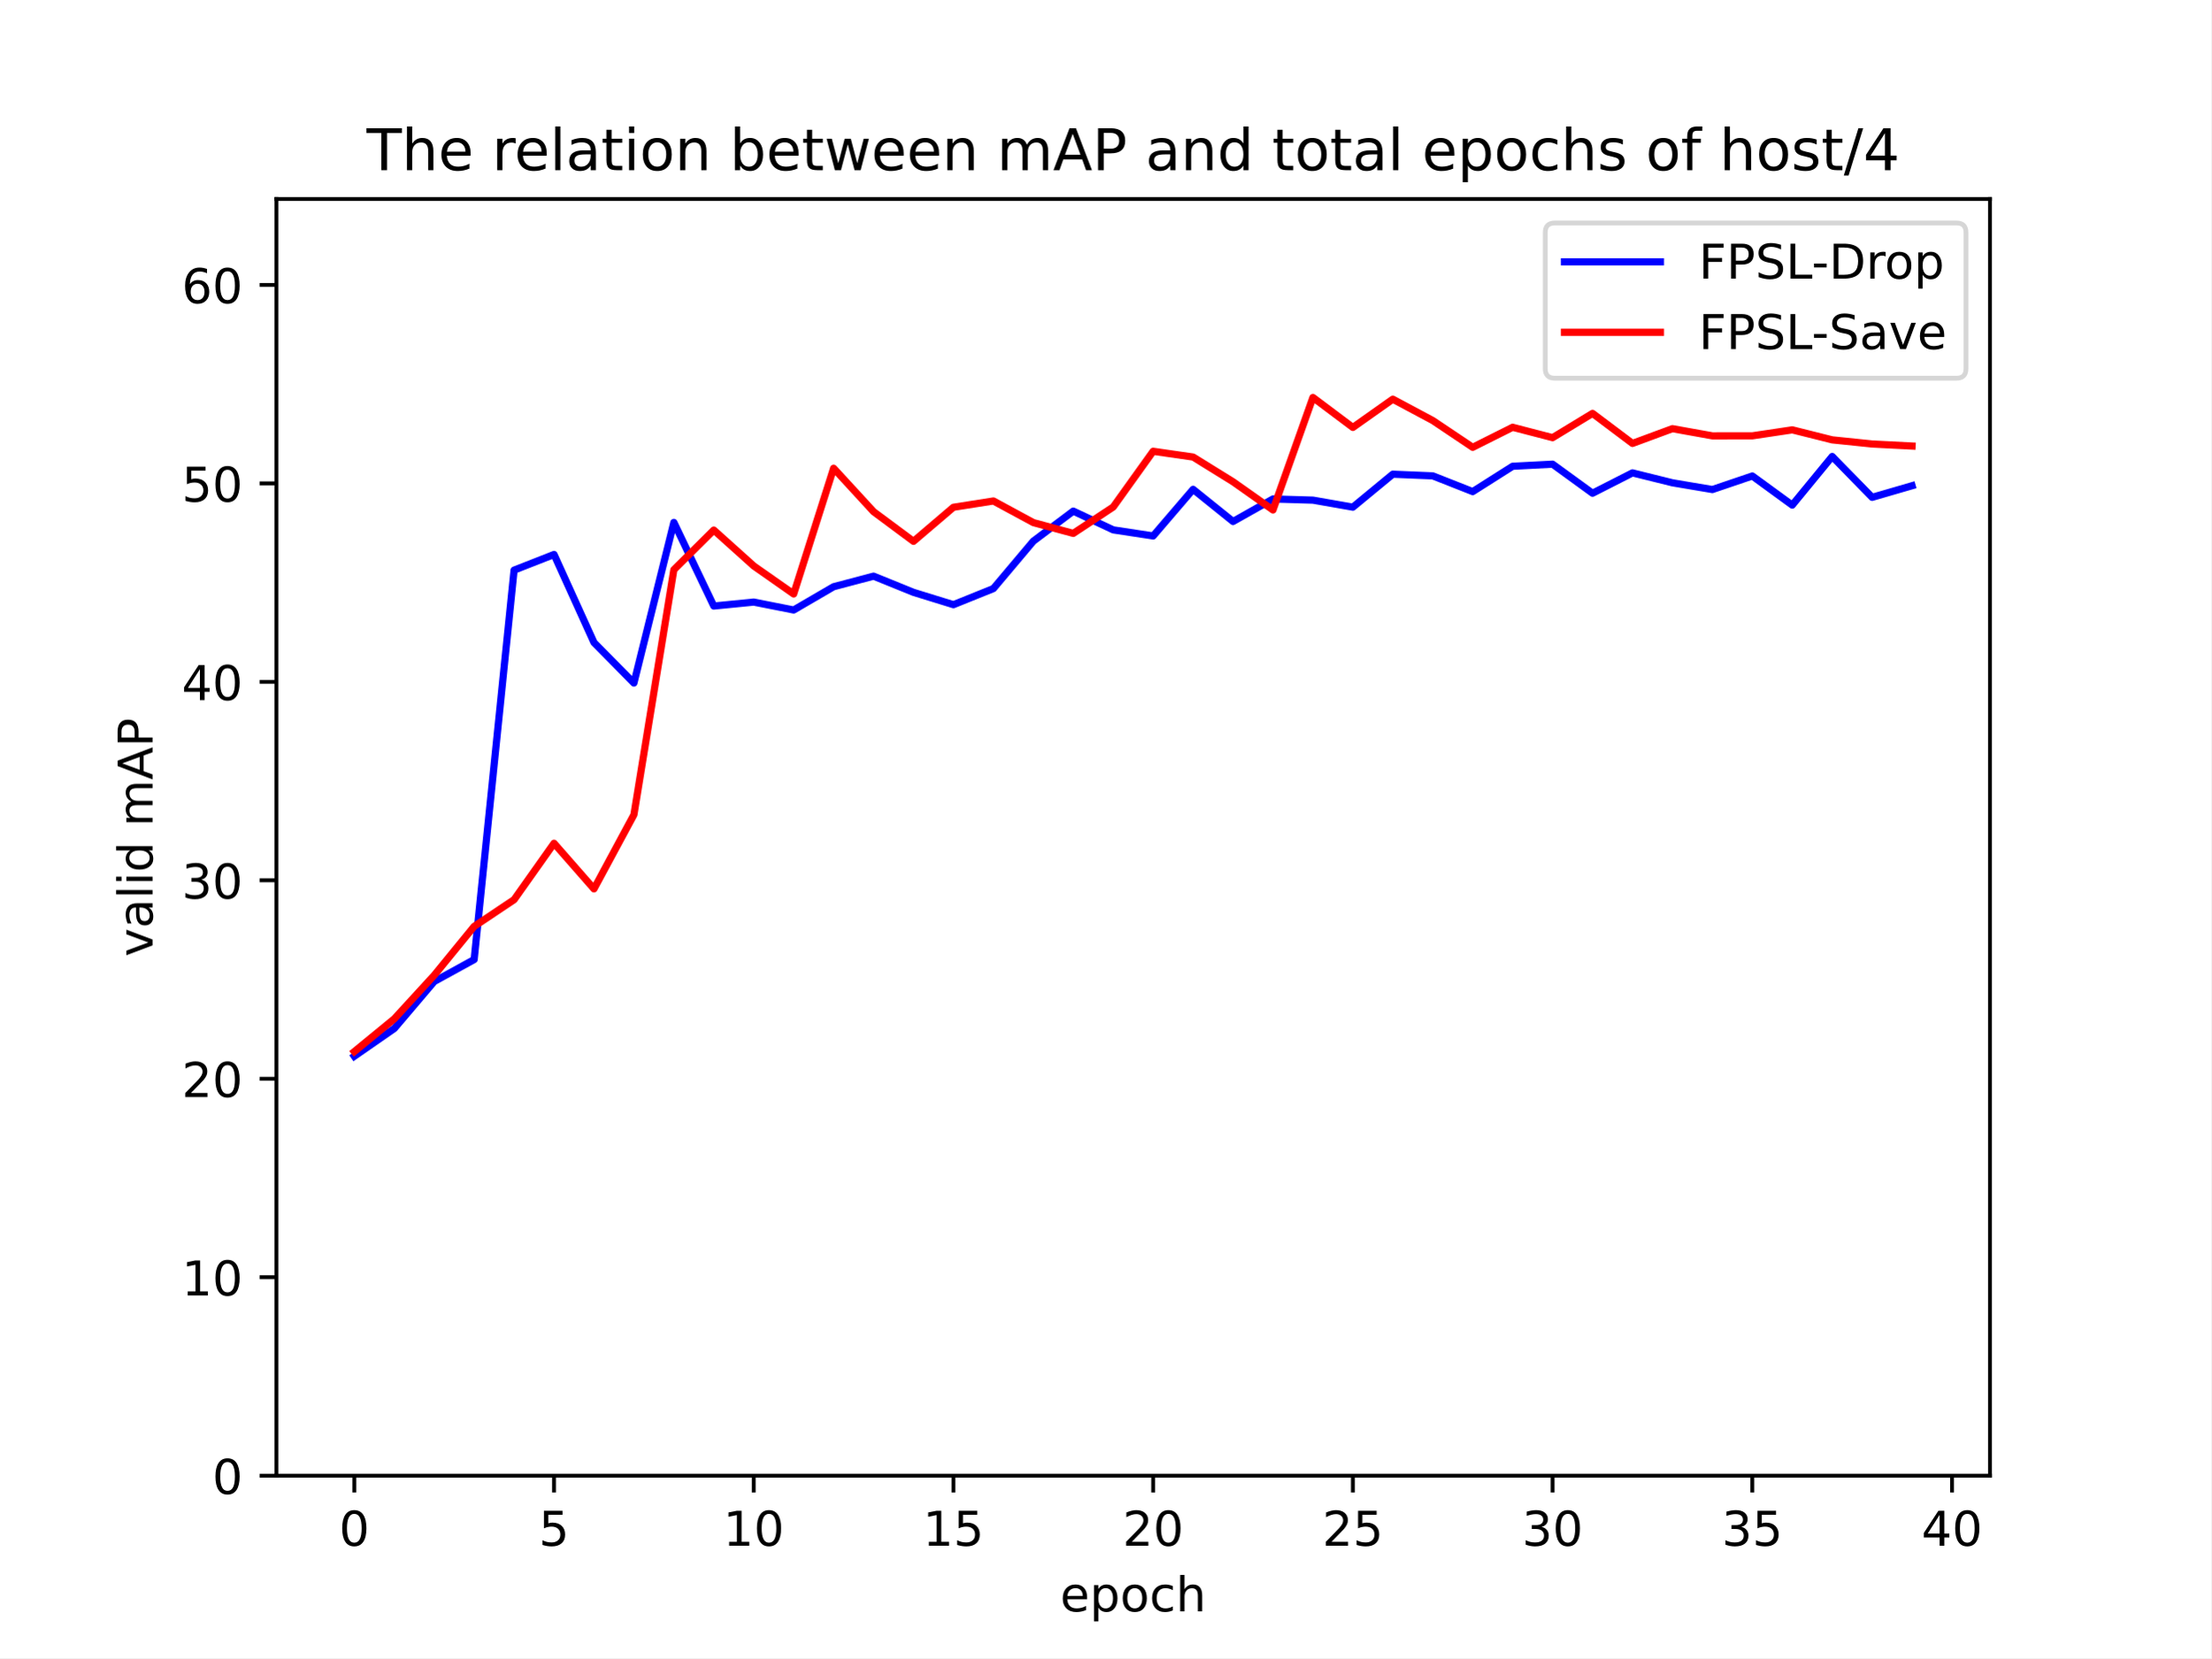
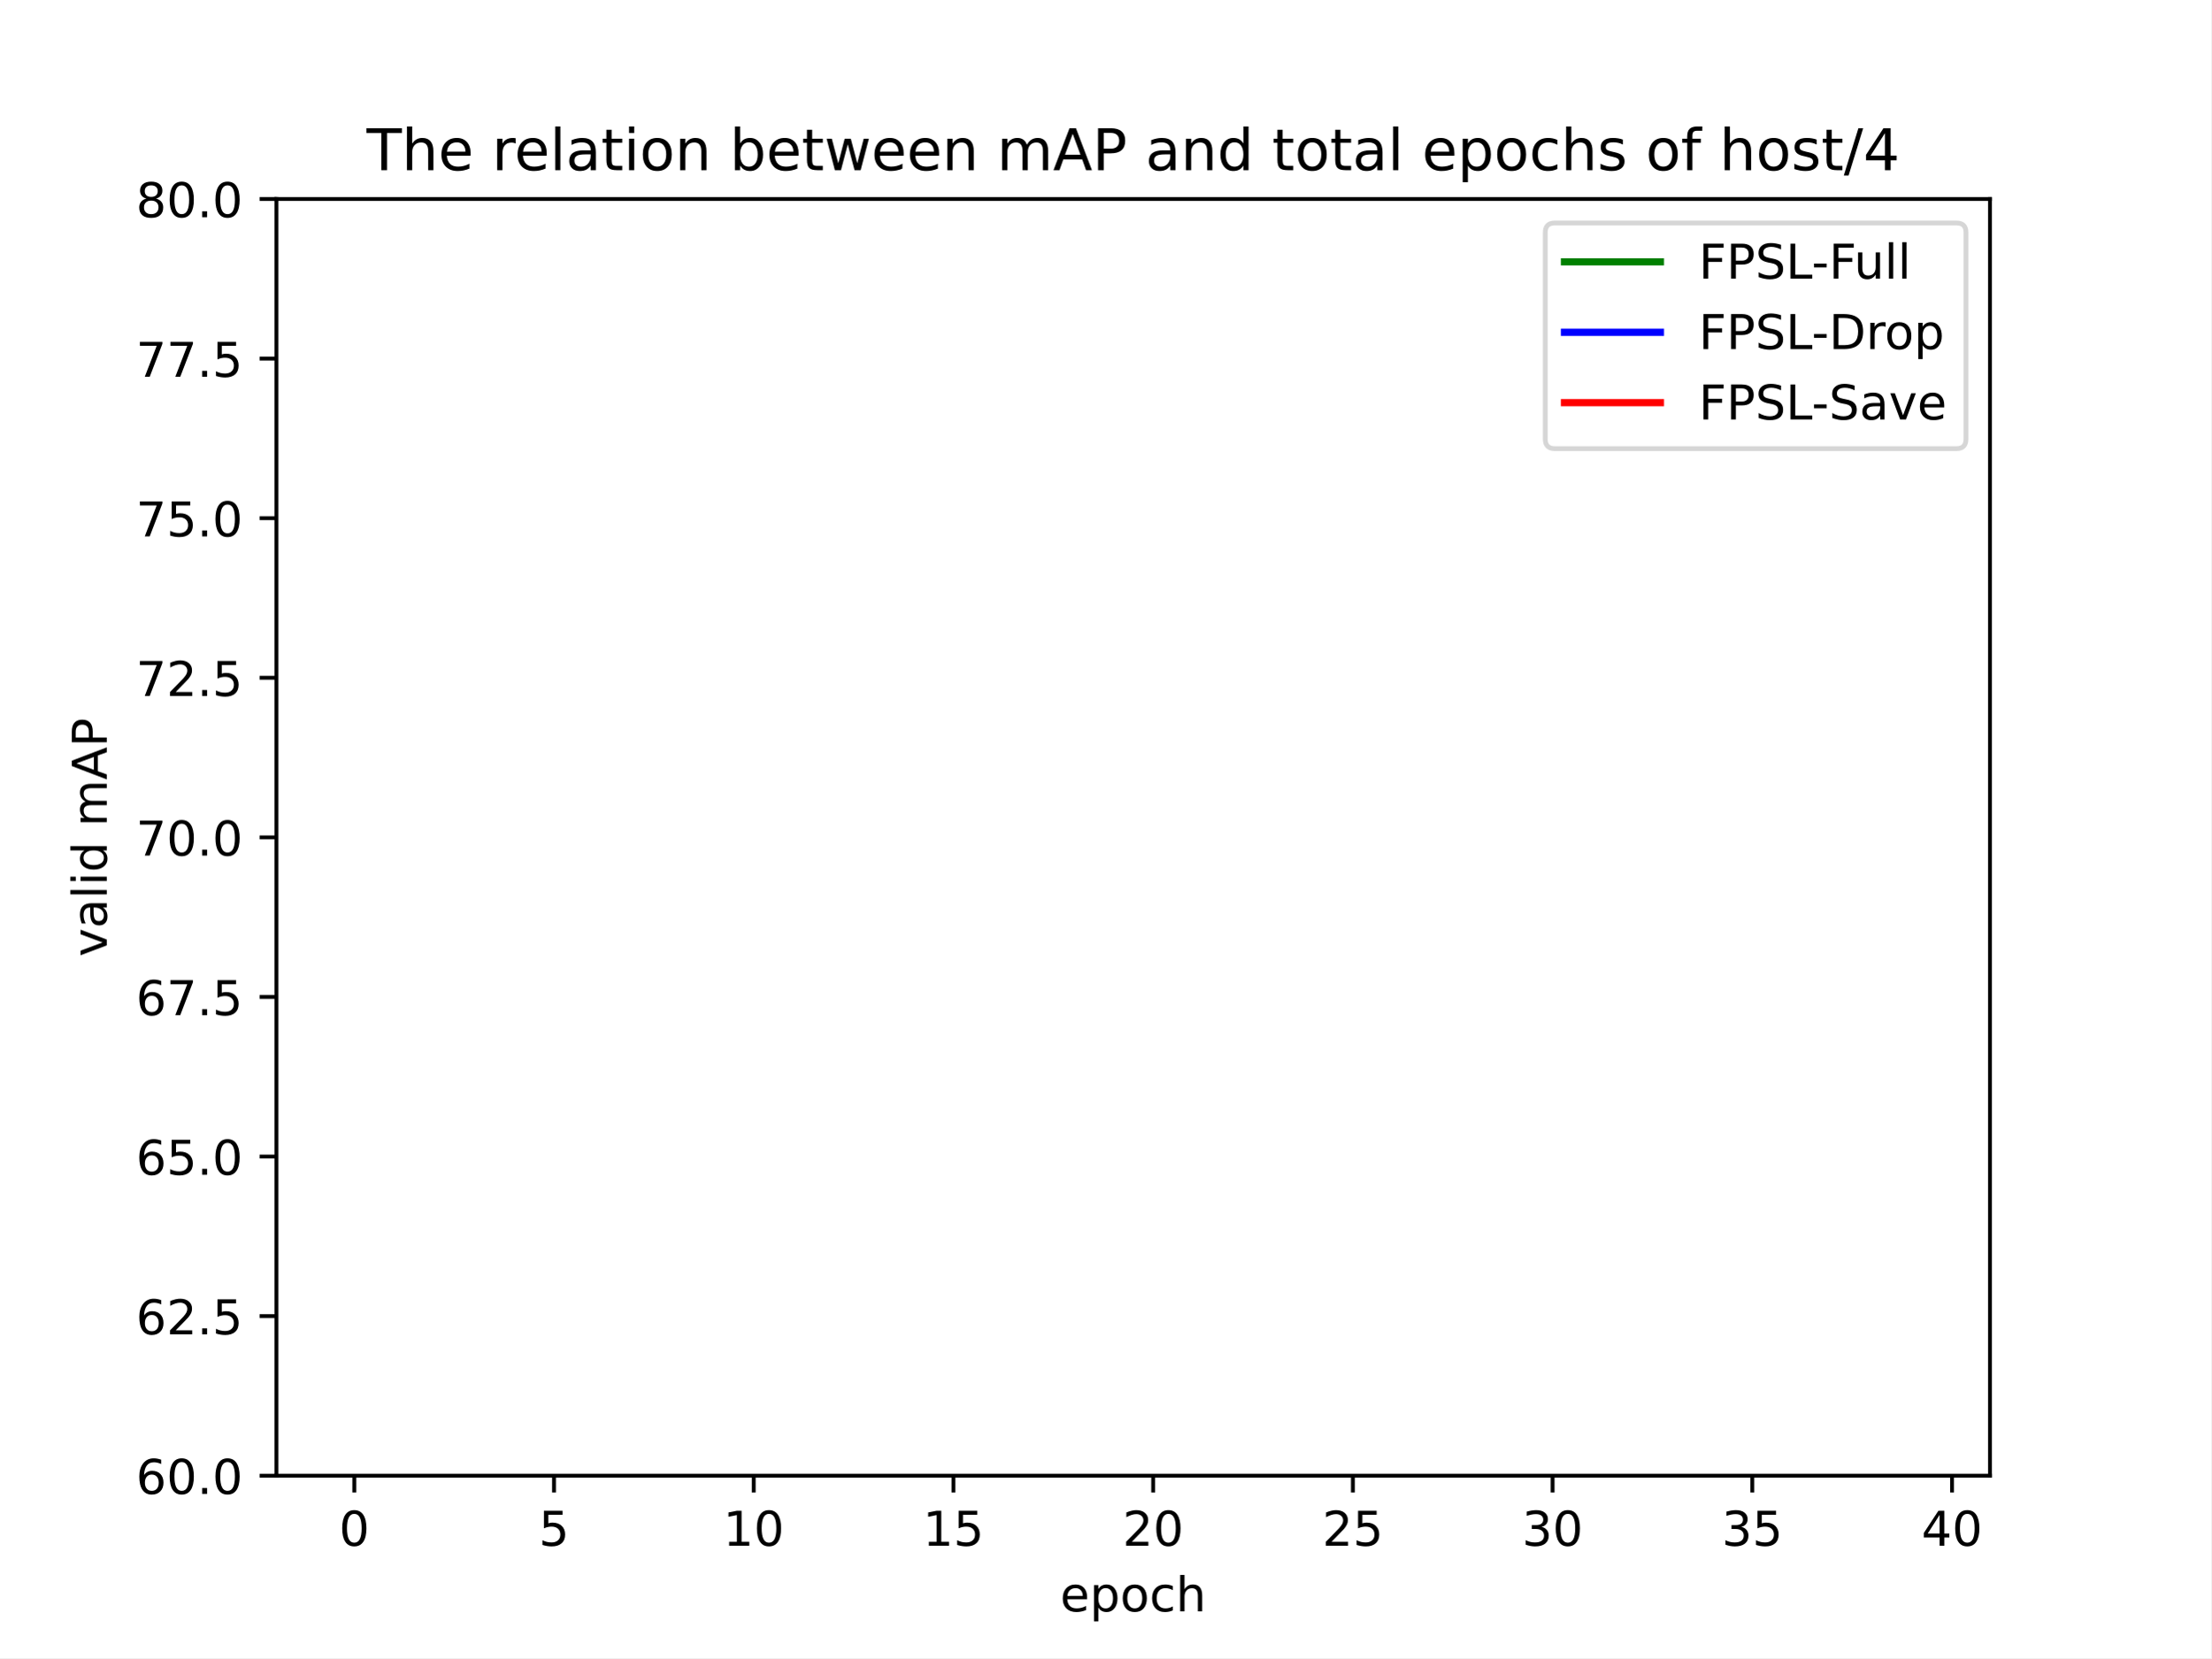
<svg xmlns="http://www.w3.org/2000/svg" xmlns:xlink="http://www.w3.org/1999/xlink" width="460.8pt" height="345.6pt" viewBox="0 0 460.8 345.6" version="1.1">
  <defs>
    <style type="text/css">*{stroke-linejoin: round; stroke-linecap: butt}</style>
  </defs>
  <g id="figure_1">
    <g id="patch_1">
      <path d="M 0 345.6  L 460.8 345.6  L 460.8 0  L 0 0  z " style="fill: #ffffff" />
    </g>
    <g id="axes_1">
      <g id="patch_2">
        <path d="M 57.6 307.584  L 414.72 307.584  L 414.72 41.472  L 57.6 41.472  z " style="fill: #ffffff" />
      </g>
      <g id="matplotlib.axis_1">
        <g id="xtick_1">
          <g id="line2d_1">
            <defs>
-               <path id="mc335b5dfea" d="M 0 0  L 0 3.5  " style="stroke: #000000; stroke-width: 0.8" />
-             </defs>
-             <g>
-               <use xlink:href="#mc335b5dfea" x="73.833" y="307.584" style="stroke: #000000; stroke-width: 0.8" />
+               <path id="m45930e099c" d="M 0 0  L 0 3.5  " style="stroke: #000000; stroke-width: 0.8" />
+             </defs>
+             <g>
+               <use xlink:href="#m45930e099c" x="73.833" y="307.584" style="stroke: #000000; stroke-width: 0.8" />
            </g>
          </g>
          <g id="text_1">
            <g transform="translate(70.65148 322.1824) scale(0.1 -0.1)">
              <defs>
                <path id="DejaVuSans-30" d="M 2034 4250  Q 1547 4250 1301 3770  Q 1056 3291 1056 2328  Q 1056 1369 1301 889  Q 1547 409 2034 409  Q 2525 409 2770 889  Q 3016 1369 3016 2328  Q 3016 3291 2770 3770  Q 2525 4250 2034 4250  z M 2034 4750  Q 2819 4750 3233 4129  Q 3647 3509 3647 2328  Q 3647 1150 3233 529  Q 2819 -91 2034 -91  Q 1250 -91 836 529  Q 422 1150 422 2328  Q 422 3509 836 4129  Q 1250 4750 2034 4750  z " transform="scale(0.015625)" />
              </defs>
              <use xlink:href="#DejaVuSans-30" />
            </g>
          </g>
        </g>
        <g id="xtick_2">
          <g id="line2d_2">
            <g>
-               <use xlink:href="#mc335b5dfea" x="115.455" y="307.584" style="stroke: #000000; stroke-width: 0.8" />
+               <use xlink:href="#m45930e099c" x="115.455" y="307.584" style="stroke: #000000; stroke-width: 0.8" />
            </g>
          </g>
          <g id="text_2">
            <g transform="translate(112.2739 322.1824) scale(0.1 -0.1)">
              <defs>
                <path id="DejaVuSans-35" d="M 691 4666  L 3169 4666  L 3169 4134  L 1269 4134  L 1269 2991  Q 1406 3038 1543 3061  Q 1681 3084 1819 3084  Q 2600 3084 3056 2656  Q 3513 2228 3513 1497  Q 3513 744 3044 326  Q 2575 -91 1722 -91  Q 1428 -91 1123 -41  Q 819 9 494 109  L 494 744  Q 775 591 1075 516  Q 1375 441 1709 441  Q 2250 441 2565 725  Q 2881 1009 2881 1497  Q 2881 1984 2565 2268  Q 2250 2553 1709 2553  Q 1456 2553 1204 2497  Q 953 2441 691 2322  L 691 4666  z " transform="scale(0.015625)" />
              </defs>
              <use xlink:href="#DejaVuSans-35" />
            </g>
          </g>
        </g>
        <g id="xtick_3">
          <g id="line2d_3">
            <g>
-               <use xlink:href="#mc335b5dfea" x="157.077" y="307.584" style="stroke: #000000; stroke-width: 0.8" />
+               <use xlink:href="#m45930e099c" x="157.077" y="307.584" style="stroke: #000000; stroke-width: 0.8" />
            </g>
          </g>
          <g id="text_3">
            <g transform="translate(150.715 322.1824) scale(0.1 -0.1)">
              <defs>
                <path id="DejaVuSans-31" d="M 794 531  L 1825 531  L 1825 4091  L 703 3866  L 703 4441  L 1819 4666  L 2450 4666  L 2450 531  L 3481 531  L 3481 0  L 794 0  L 794 531  z " transform="scale(0.015625)" />
              </defs>
              <use xlink:href="#DejaVuSans-31" />
              <use xlink:href="#DejaVuSans-30" x="63.623" />
            </g>
          </g>
        </g>
        <g id="xtick_4">
          <g id="line2d_4">
            <g>
-               <use xlink:href="#mc335b5dfea" x="198.7" y="307.584" style="stroke: #000000; stroke-width: 0.8" />
+               <use xlink:href="#m45930e099c" x="198.7" y="307.584" style="stroke: #000000; stroke-width: 0.8" />
            </g>
          </g>
          <g id="text_4">
            <g transform="translate(192.3374 322.1824) scale(0.1 -0.1)">
              <use xlink:href="#DejaVuSans-31" />
              <use xlink:href="#DejaVuSans-35" x="63.623" />
            </g>
          </g>
        </g>
        <g id="xtick_5">
          <g id="line2d_5">
            <g>
-               <use xlink:href="#mc335b5dfea" x="240.322" y="307.584" style="stroke: #000000; stroke-width: 0.8" />
+               <use xlink:href="#m45930e099c" x="240.322" y="307.584" style="stroke: #000000; stroke-width: 0.8" />
            </g>
          </g>
          <g id="text_5">
            <g transform="translate(233.9597 322.1824) scale(0.1 -0.1)">
              <defs>
                <path id="DejaVuSans-32" d="M 1228 531  L 3431 531  L 3431 0  L 469 0  L 469 531  Q 828 903 1448 1529  Q 2069 2156 2228 2338  Q 2531 2678 2651 2914  Q 2772 3150 2772 3378  Q 2772 3750 2511 3984  Q 2250 4219 1831 4219  Q 1534 4219 1204 4116  Q 875 4013 500 3803  L 500 4441  Q 881 4594 1212 4672  Q 1544 4750 1819 4750  Q 2544 4750 2975 4387  Q 3406 4025 3406 3419  Q 3406 3131 3298 2873  Q 3191 2616 2906 2266  Q 2828 2175 2409 1742  Q 1991 1309 1228 531  z " transform="scale(0.015625)" />
              </defs>
              <use xlink:href="#DejaVuSans-32" />
              <use xlink:href="#DejaVuSans-30" x="63.623" />
            </g>
          </g>
        </g>
        <g id="xtick_6">
          <g id="line2d_6">
            <g>
-               <use xlink:href="#mc335b5dfea" x="281.945" y="307.584" style="stroke: #000000; stroke-width: 0.8" />
+               <use xlink:href="#m45930e099c" x="281.945" y="307.584" style="stroke: #000000; stroke-width: 0.8" />
            </g>
          </g>
          <g id="text_6">
            <g transform="translate(275.5821 322.1824) scale(0.1 -0.1)">
              <use xlink:href="#DejaVuSans-32" />
              <use xlink:href="#DejaVuSans-35" x="63.623" />
            </g>
          </g>
        </g>
        <g id="xtick_7">
          <g id="line2d_7">
            <g>
-               <use xlink:href="#mc335b5dfea" x="323.567" y="307.584" style="stroke: #000000; stroke-width: 0.8" />
+               <use xlink:href="#m45930e099c" x="323.567" y="307.584" style="stroke: #000000; stroke-width: 0.8" />
            </g>
          </g>
          <g id="text_7">
            <g transform="translate(317.2045 322.1824) scale(0.1 -0.1)">
              <defs>
                <path id="DejaVuSans-33" d="M 2597 2516  Q 3050 2419 3304 2112  Q 3559 1806 3559 1356  Q 3559 666 3084 287  Q 2609 -91 1734 -91  Q 1441 -91 1130 -33  Q 819 25 488 141  L 488 750  Q 750 597 1062 519  Q 1375 441 1716 441  Q 2309 441 2620 675  Q 2931 909 2931 1356  Q 2931 1769 2642 2001  Q 2353 2234 1838 2234  L 1294 2234  L 1294 2753  L 1863 2753  Q 2328 2753 2575 2939  Q 2822 3125 2822 3475  Q 2822 3834 2567 4026  Q 2313 4219 1838 4219  Q 1578 4219 1281 4162  Q 984 4106 628 3988  L 628 4550  Q 988 4650 1302 4700  Q 1616 4750 1894 4750  Q 2613 4750 3031 4423  Q 3450 4097 3450 3541  Q 3450 3153 3228 2886  Q 3006 2619 2597 2516  z " transform="scale(0.015625)" />
              </defs>
              <use xlink:href="#DejaVuSans-33" />
              <use xlink:href="#DejaVuSans-30" x="63.623" />
            </g>
          </g>
        </g>
        <g id="xtick_8">
          <g id="line2d_8">
            <g>
-               <use xlink:href="#mc335b5dfea" x="365.189" y="307.584" style="stroke: #000000; stroke-width: 0.8" />
+               <use xlink:href="#m45930e099c" x="365.189" y="307.584" style="stroke: #000000; stroke-width: 0.8" />
            </g>
          </g>
          <g id="text_8">
            <g transform="translate(358.8269 322.1824) scale(0.1 -0.1)">
              <use xlink:href="#DejaVuSans-33" />
              <use xlink:href="#DejaVuSans-35" x="63.623" />
            </g>
          </g>
        </g>
        <g id="xtick_9">
          <g id="line2d_9">
            <g>
-               <use xlink:href="#mc335b5dfea" x="406.812" y="307.584" style="stroke: #000000; stroke-width: 0.8" />
+               <use xlink:href="#m45930e099c" x="406.812" y="307.584" style="stroke: #000000; stroke-width: 0.8" />
            </g>
          </g>
          <g id="text_9">
            <g transform="translate(400.4492 322.1824) scale(0.1 -0.1)">
              <defs>
                <path id="DejaVuSans-34" d="M 2419 4116  L 825 1625  L 2419 1625  L 2419 4116  z M 2253 4666  L 3047 4666  L 3047 1625  L 3713 1625  L 3713 1100  L 3047 1100  L 3047 0  L 2419 0  L 2419 1100  L 313 1100  L 313 1709  L 2253 4666  z " transform="scale(0.015625)" />
              </defs>
              <use xlink:href="#DejaVuSans-34" />
              <use xlink:href="#DejaVuSans-30" x="63.623" />
            </g>
          </g>
        </g>
        <g id="text_10">
          <g transform="translate(220.9319 335.8606) scale(0.1 -0.1)">
            <defs>
              <path id="DejaVuSans-65" d="M 3597 1894  L 3597 1613  L 953 1613  Q 991 1019 1311 708  Q 1631 397 2203 397  Q 2534 397 2845 478  Q 3156 559 3463 722  L 3463 178  Q 3153 47 2828 -22  Q 2503 -91 2169 -91  Q 1331 -91 842 396  Q 353 884 353 1716  Q 353 2575 817 3079  Q 1281 3584 2069 3584  Q 2775 3584 3186 3129  Q 3597 2675 3597 1894  z M 3022 2063  Q 3016 2534 2758 2815  Q 2500 3097 2075 3097  Q 1594 3097 1305 2825  Q 1016 2553 972 2059  L 3022 2063  z " transform="scale(0.015625)" />
              <path id="DejaVuSans-70" d="M 1159 525  L 1159 -1331  L 581 -1331  L 581 3500  L 1159 3500  L 1159 2969  Q 1341 3281 1617 3432  Q 1894 3584 2278 3584  Q 2916 3584 3314 3078  Q 3713 2572 3713 1747  Q 3713 922 3314 415  Q 2916 -91 2278 -91  Q 1894 -91 1617 61  Q 1341 213 1159 525  z M 3116 1747  Q 3116 2381 2855 2742  Q 2594 3103 2138 3103  Q 1681 3103 1420 2742  Q 1159 2381 1159 1747  Q 1159 1113 1420 752  Q 1681 391 2138 391  Q 2594 391 2855 752  Q 3116 1113 3116 1747  z " transform="scale(0.015625)" />
              <path id="DejaVuSans-6f" d="M 1959 3097  Q 1497 3097 1228 2736  Q 959 2375 959 1747  Q 959 1119 1226 758  Q 1494 397 1959 397  Q 2419 397 2687 759  Q 2956 1122 2956 1747  Q 2956 2369 2687 2733  Q 2419 3097 1959 3097  z M 1959 3584  Q 2709 3584 3137 3096  Q 3566 2609 3566 1747  Q 3566 888 3137 398  Q 2709 -91 1959 -91  Q 1206 -91 779 398  Q 353 888 353 1747  Q 353 2609 779 3096  Q 1206 3584 1959 3584  z " transform="scale(0.015625)" />
              <path id="DejaVuSans-63" d="M 3122 3366  L 3122 2828  Q 2878 2963 2633 3030  Q 2388 3097 2138 3097  Q 1578 3097 1268 2742  Q 959 2388 959 1747  Q 959 1106 1268 751  Q 1578 397 2138 397  Q 2388 397 2633 464  Q 2878 531 3122 666  L 3122 134  Q 2881 22 2623 -34  Q 2366 -91 2075 -91  Q 1284 -91 818 406  Q 353 903 353 1747  Q 353 2603 823 3093  Q 1294 3584 2113 3584  Q 2378 3584 2631 3529  Q 2884 3475 3122 3366  z " transform="scale(0.015625)" />
              <path id="DejaVuSans-68" d="M 3513 2113  L 3513 0  L 2938 0  L 2938 2094  Q 2938 2591 2744 2837  Q 2550 3084 2163 3084  Q 1697 3084 1428 2787  Q 1159 2491 1159 1978  L 1159 0  L 581 0  L 581 4863  L 1159 4863  L 1159 2956  Q 1366 3272 1645 3428  Q 1925 3584 2291 3584  Q 2894 3584 3203 3211  Q 3513 2838 3513 2113  z " transform="scale(0.015625)" />
            </defs>
            <use xlink:href="#DejaVuSans-65" />
            <use xlink:href="#DejaVuSans-70" x="61.523" />
            <use xlink:href="#DejaVuSans-6f" x="125" />
            <use xlink:href="#DejaVuSans-63" x="186.182" />
            <use xlink:href="#DejaVuSans-68" x="241.162" />
          </g>
        </g>
      </g>
      <g id="matplotlib.axis_2">
        <g id="ytick_1">
          <g id="line2d_10">
            <defs>
-               <path id="m383288e5be" d="M 0 0  L -3.5 0  " style="stroke: #000000; stroke-width: 0.8" />
-             </defs>
-             <g>
-               <use xlink:href="#m383288e5be" x="57.6" y="307.584" style="stroke: #000000; stroke-width: 0.8" />
+               <path id="md8ddb62dbc" d="M 0 0  L -3.5 0  " style="stroke: #000000; stroke-width: 0.8" />
+             </defs>
+             <g>
+               <use xlink:href="#md8ddb62dbc" x="57.6" y="307.584" style="stroke: #000000; stroke-width: 0.8" />
            </g>
          </g>
          <g id="text_11">
-             <g transform="translate(44.2375 311.3832) scale(0.1 -0.1)">
-               <use xlink:href="#DejaVuSans-30" />
+             <g transform="translate(28.33438 311.3832) scale(0.1 -0.1)">
+               <defs>
+                 <path id="DejaVuSans-36" d="M 2113 2584  Q 1688 2584 1439 2293  Q 1191 2003 1191 1497  Q 1191 994 1439 701  Q 1688 409 2113 409  Q 2538 409 2786 701  Q 3034 994 3034 1497  Q 3034 2003 2786 2293  Q 2538 2584 2113 2584  z M 3366 4563  L 3366 3988  Q 3128 4100 2886 4159  Q 2644 4219 2406 4219  Q 1781 4219 1451 3797  Q 1122 3375 1075 2522  Q 1259 2794 1537 2939  Q 1816 3084 2150 3084  Q 2853 3084 3261 2657  Q 3669 2231 3669 1497  Q 3669 778 3244 343  Q 2819 -91 2113 -91  Q 1303 -91 875 529  Q 447 1150 447 2328  Q 447 3434 972 4092  Q 1497 4750 2381 4750  Q 2619 4750 2861 4703  Q 3103 4656 3366 4563  z " transform="scale(0.015625)" />
+                 <path id="DejaVuSans-2e" d="M 684 794  L 1344 794  L 1344 0  L 684 0  L 684 794  z " transform="scale(0.015625)" />
+               </defs>
+               <use xlink:href="#DejaVuSans-36" />
+               <use xlink:href="#DejaVuSans-30" x="63.623" />
+               <use xlink:href="#DejaVuSans-2e" x="127.246" />
+               <use xlink:href="#DejaVuSans-30" x="159.033" />
            </g>
          </g>
        </g>
        <g id="ytick_2">
          <g id="line2d_11">
            <g>
-               <use xlink:href="#m383288e5be" x="57.6" y="266.217" style="stroke: #000000; stroke-width: 0.8" />
+               <use xlink:href="#md8ddb62dbc" x="57.6" y="274.32" style="stroke: #000000; stroke-width: 0.8" />
            </g>
          </g>
          <g id="text_12">
-             <g transform="translate(37.875 270.0162) scale(0.1 -0.1)">
-               <use xlink:href="#DejaVuSans-31" />
-               <use xlink:href="#DejaVuSans-30" x="63.623" />
+             <g transform="translate(28.33438 278.1192) scale(0.1 -0.1)">
+               <use xlink:href="#DejaVuSans-36" />
+               <use xlink:href="#DejaVuSans-32" x="63.623" />
+               <use xlink:href="#DejaVuSans-2e" x="127.246" />
+               <use xlink:href="#DejaVuSans-35" x="159.033" />
            </g>
          </g>
        </g>
        <g id="ytick_3">
          <g id="line2d_12">
            <g>
-               <use xlink:href="#m383288e5be" x="57.6" y="224.85" style="stroke: #000000; stroke-width: 0.8" />
+               <use xlink:href="#md8ddb62dbc" x="57.6" y="241.056" style="stroke: #000000; stroke-width: 0.8" />
            </g>
          </g>
          <g id="text_13">
-             <g transform="translate(37.875 228.6493) scale(0.1 -0.1)">
-               <use xlink:href="#DejaVuSans-32" />
-               <use xlink:href="#DejaVuSans-30" x="63.623" />
+             <g transform="translate(28.33438 244.8552) scale(0.1 -0.1)">
+               <use xlink:href="#DejaVuSans-36" />
+               <use xlink:href="#DejaVuSans-35" x="63.623" />
+               <use xlink:href="#DejaVuSans-2e" x="127.246" />
+               <use xlink:href="#DejaVuSans-30" x="159.033" />
            </g>
          </g>
        </g>
        <g id="ytick_4">
          <g id="line2d_13">
            <g>
-               <use xlink:href="#m383288e5be" x="57.6" y="183.483" style="stroke: #000000; stroke-width: 0.8" />
+               <use xlink:href="#md8ddb62dbc" x="57.6" y="207.792" style="stroke: #000000; stroke-width: 0.8" />
            </g>
          </g>
          <g id="text_14">
-             <g transform="translate(37.875 187.2823) scale(0.1 -0.1)">
-               <use xlink:href="#DejaVuSans-33" />
-               <use xlink:href="#DejaVuSans-30" x="63.623" />
+             <g transform="translate(28.33438 211.5912) scale(0.1 -0.1)">
+               <defs>
+                 <path id="DejaVuSans-37" d="M 525 4666  L 3525 4666  L 3525 4397  L 1831 0  L 1172 0  L 2766 4134  L 525 4134  L 525 4666  z " transform="scale(0.015625)" />
+               </defs>
+               <use xlink:href="#DejaVuSans-36" />
+               <use xlink:href="#DejaVuSans-37" x="63.623" />
+               <use xlink:href="#DejaVuSans-2e" x="127.246" />
+               <use xlink:href="#DejaVuSans-35" x="159.033" />
            </g>
          </g>
        </g>
        <g id="ytick_5">
          <g id="line2d_14">
            <g>
-               <use xlink:href="#m383288e5be" x="57.6" y="142.116" style="stroke: #000000; stroke-width: 0.8" />
+               <use xlink:href="#md8ddb62dbc" x="57.6" y="174.528" style="stroke: #000000; stroke-width: 0.8" />
            </g>
          </g>
          <g id="text_15">
-             <g transform="translate(37.875 145.9153) scale(0.1 -0.1)">
-               <use xlink:href="#DejaVuSans-34" />
-               <use xlink:href="#DejaVuSans-30" x="63.623" />
+             <g transform="translate(28.33438 178.3272) scale(0.1 -0.1)">
+               <use xlink:href="#DejaVuSans-37" />
+               <use xlink:href="#DejaVuSans-30" x="63.623" />
+               <use xlink:href="#DejaVuSans-2e" x="127.246" />
+               <use xlink:href="#DejaVuSans-30" x="159.033" />
            </g>
          </g>
        </g>
        <g id="ytick_6">
          <g id="line2d_15">
            <g>
-               <use xlink:href="#m383288e5be" x="57.6" y="100.749" style="stroke: #000000; stroke-width: 0.8" />
+               <use xlink:href="#md8ddb62dbc" x="57.6" y="141.264" style="stroke: #000000; stroke-width: 0.8" />
            </g>
          </g>
          <g id="text_16">
-             <g transform="translate(37.875 104.5483) scale(0.1 -0.1)">
-               <use xlink:href="#DejaVuSans-35" />
-               <use xlink:href="#DejaVuSans-30" x="63.623" />
+             <g transform="translate(28.33438 145.0632) scale(0.1 -0.1)">
+               <use xlink:href="#DejaVuSans-37" />
+               <use xlink:href="#DejaVuSans-32" x="63.623" />
+               <use xlink:href="#DejaVuSans-2e" x="127.246" />
+               <use xlink:href="#DejaVuSans-35" x="159.033" />
            </g>
          </g>
        </g>
        <g id="ytick_7">
          <g id="line2d_16">
            <g>
-               <use xlink:href="#m383288e5be" x="57.6" y="59.382" style="stroke: #000000; stroke-width: 0.8" />
+               <use xlink:href="#md8ddb62dbc" x="57.6" y="108" style="stroke: #000000; stroke-width: 0.8" />
            </g>
          </g>
          <g id="text_17">
-             <g transform="translate(37.875 63.18137) scale(0.1 -0.1)">
-               <defs>
-                 <path id="DejaVuSans-36" d="M 2113 2584  Q 1688 2584 1439 2293  Q 1191 2003 1191 1497  Q 1191 994 1439 701  Q 1688 409 2113 409  Q 2538 409 2786 701  Q 3034 994 3034 1497  Q 3034 2003 2786 2293  Q 2538 2584 2113 2584  z M 3366 4563  L 3366 3988  Q 3128 4100 2886 4159  Q 2644 4219 2406 4219  Q 1781 4219 1451 3797  Q 1122 3375 1075 2522  Q 1259 2794 1537 2939  Q 1816 3084 2150 3084  Q 2853 3084 3261 2657  Q 3669 2231 3669 1497  Q 3669 778 3244 343  Q 2819 -91 2113 -91  Q 1303 -91 875 529  Q 447 1150 447 2328  Q 447 3434 972 4092  Q 1497 4750 2381 4750  Q 2619 4750 2861 4703  Q 3103 4656 3366 4563  z " transform="scale(0.015625)" />
-               </defs>
-               <use xlink:href="#DejaVuSans-36" />
-               <use xlink:href="#DejaVuSans-30" x="63.623" />
-             </g>
-           </g>
-         </g>
-         <g id="text_18">
-           <g transform="translate(31.79531 199.3983) rotate(-90) scale(0.1 -0.1)">
+             <g transform="translate(28.33438 111.7992) scale(0.1 -0.1)">
+               <use xlink:href="#DejaVuSans-37" />
+               <use xlink:href="#DejaVuSans-35" x="63.623" />
+               <use xlink:href="#DejaVuSans-2e" x="127.246" />
+               <use xlink:href="#DejaVuSans-30" x="159.033" />
+             </g>
+           </g>
+         </g>
+         <g id="ytick_8">
+           <g id="line2d_17">
+             <g>
+               <use xlink:href="#md8ddb62dbc" x="57.6" y="74.736" style="stroke: #000000; stroke-width: 0.8" />
+             </g>
+           </g>
+           <g id="text_18">
+             <g transform="translate(28.33438 78.53522) scale(0.1 -0.1)">
+               <use xlink:href="#DejaVuSans-37" />
+               <use xlink:href="#DejaVuSans-37" x="63.623" />
+               <use xlink:href="#DejaVuSans-2e" x="127.246" />
+               <use xlink:href="#DejaVuSans-35" x="159.033" />
+             </g>
+           </g>
+         </g>
+         <g id="ytick_9">
+           <g id="line2d_18">
+             <g>
+               <use xlink:href="#md8ddb62dbc" x="57.6" y="41.472" style="stroke: #000000; stroke-width: 0.8" />
+             </g>
+           </g>
+           <g id="text_19">
+             <g transform="translate(28.33438 45.27122) scale(0.1 -0.1)">
+               <defs>
+                 <path id="DejaVuSans-38" d="M 2034 2216  Q 1584 2216 1326 1975  Q 1069 1734 1069 1313  Q 1069 891 1326 650  Q 1584 409 2034 409  Q 2484 409 2743 651  Q 3003 894 3003 1313  Q 3003 1734 2745 1975  Q 2488 2216 2034 2216  z M 1403 2484  Q 997 2584 770 2862  Q 544 3141 544 3541  Q 544 4100 942 4425  Q 1341 4750 2034 4750  Q 2731 4750 3128 4425  Q 3525 4100 3525 3541  Q 3525 3141 3298 2862  Q 3072 2584 2669 2484  Q 3125 2378 3379 2068  Q 3634 1759 3634 1313  Q 3634 634 3220 271  Q 2806 -91 2034 -91  Q 1263 -91 848 271  Q 434 634 434 1313  Q 434 1759 690 2068  Q 947 2378 1403 2484  z M 1172 3481  Q 1172 3119 1398 2916  Q 1625 2713 2034 2713  Q 2441 2713 2670 2916  Q 2900 3119 2900 3481  Q 2900 3844 2670 4047  Q 2441 4250 2034 4250  Q 1625 4250 1398 4047  Q 1172 3844 1172 3481  z " transform="scale(0.015625)" />
+               </defs>
+               <use xlink:href="#DejaVuSans-38" />
+               <use xlink:href="#DejaVuSans-30" x="63.623" />
+               <use xlink:href="#DejaVuSans-2e" x="127.246" />
+               <use xlink:href="#DejaVuSans-30" x="159.033" />
+             </g>
+           </g>
+         </g>
+         <g id="text_20">
+           <g transform="translate(22.25469 199.3983) rotate(-90) scale(0.1 -0.1)">
            <defs>
              <path id="DejaVuSans-76" d="M 191 3500  L 800 3500  L 1894 563  L 2988 3500  L 3597 3500  L 2284 0  L 1503 0  L 191 3500  z " transform="scale(0.015625)" />
              <path id="DejaVuSans-61" d="M 2194 1759  Q 1497 1759 1228 1600  Q 959 1441 959 1056  Q 959 750 1161 570  Q 1363 391 1709 391  Q 2188 391 2477 730  Q 2766 1069 2766 1631  L 2766 1759  L 2194 1759  z M 3341 1997  L 3341 0  L 2766 0  L 2766 531  Q 2569 213 2275 61  Q 1981 -91 1556 -91  Q 1019 -91 701 211  Q 384 513 384 1019  Q 384 1609 779 1909  Q 1175 2209 1959 2209  L 2766 2209  L 2766 2266  Q 2766 2663 2505 2880  Q 2244 3097 1772 3097  Q 1472 3097 1187 3025  Q 903 2953 641 2809  L 641 3341  Q 956 3463 1253 3523  Q 1550 3584 1831 3584  Q 2591 3584 2966 3190  Q 3341 2797 3341 1997  z " transform="scale(0.015625)" />
              <path id="DejaVuSans-6c" d="M 603 4863  L 1178 4863  L 1178 0  L 603 0  L 603 4863  z " transform="scale(0.015625)" />
              <path id="DejaVuSans-69" d="M 603 3500  L 1178 3500  L 1178 0  L 603 0  L 603 3500  z M 603 4863  L 1178 4863  L 1178 4134  L 603 4134  L 603 4863  z " transform="scale(0.015625)" />
              <path id="DejaVuSans-64" d="M 2906 2969  L 2906 4863  L 3481 4863  L 3481 0  L 2906 0  L 2906 525  Q 2725 213 2448 61  Q 2172 -91 1784 -91  Q 1150 -91 751 415  Q 353 922 353 1747  Q 353 2572 751 3078  Q 1150 3584 1784 3584  Q 2172 3584 2448 3432  Q 2725 3281 2906 2969  z M 947 1747  Q 947 1113 1208 752  Q 1469 391 1925 391  Q 2381 391 2643 752  Q 2906 1113 2906 1747  Q 2906 2381 2643 2742  Q 2381 3103 1925 3103  Q 1469 3103 1208 2742  Q 947 2381 947 1747  z " transform="scale(0.015625)" />
              <path id="DejaVuSans-20" transform="scale(0.015625)" />
              <path id="DejaVuSans-6d" d="M 3328 2828  Q 3544 3216 3844 3400  Q 4144 3584 4550 3584  Q 5097 3584 5394 3201  Q 5691 2819 5691 2113  L 5691 0  L 5113 0  L 5113 2094  Q 5113 2597 4934 2840  Q 4756 3084 4391 3084  Q 3944 3084 3684 2787  Q 3425 2491 3425 1978  L 3425 0  L 2847 0  L 2847 2094  Q 2847 2600 2669 2842  Q 2491 3084 2119 3084  Q 1678 3084 1418 2786  Q 1159 2488 1159 1978  L 1159 0  L 581 0  L 581 3500  L 1159 3500  L 1159 2956  Q 1356 3278 1631 3431  Q 1906 3584 2284 3584  Q 2666 3584 2933 3390  Q 3200 3197 3328 2828  z " transform="scale(0.015625)" />
              <path id="DejaVuSans-41" d="M 2188 4044  L 1331 1722  L 3047 1722  L 2188 4044  z M 1831 4666  L 2547 4666  L 4325 0  L 3669 0  L 3244 1197  L 1141 1197  L 716 0  L 50 0  L 1831 4666  z " transform="scale(0.015625)" />
              <path id="DejaVuSans-50" d="M 1259 4147  L 1259 2394  L 2053 2394  Q 2494 2394 2734 2622  Q 2975 2850 2975 3272  Q 2975 3691 2734 3919  Q 2494 4147 2053 4147  L 1259 4147  z M 628 4666  L 2053 4666  Q 2838 4666 3239 4311  Q 3641 3956 3641 3272  Q 3641 2581 3239 2228  Q 2838 1875 2053 1875  L 1259 1875  L 1259 0  L 628 0  L 628 4666  z " transform="scale(0.015625)" />
            </defs>
            <use xlink:href="#DejaVuSans-76" />
            <use xlink:href="#DejaVuSans-61" x="59.18" />
            <use xlink:href="#DejaVuSans-6c" x="120.459" />
            <use xlink:href="#DejaVuSans-69" x="148.242" />
            <use xlink:href="#DejaVuSans-64" x="176.025" />
            <use xlink:href="#DejaVuSans-20" x="239.502" />
            <use xlink:href="#DejaVuSans-6d" x="271.289" />
            <use xlink:href="#DejaVuSans-41" x="368.701" />
            <use xlink:href="#DejaVuSans-50" x="437.109" />
          </g>
        </g>
      </g>
-       <g id="line2d_17">
-         <path d="M 73.833 220.157  L 82.157 214.379  L 90.482 204.578  L 98.806 200.006  L 107.131 118.831  L 115.455 115.568  L 123.78 133.924  L 132.104 142.365  L 140.429 108.884  L 148.753 126.314  L 157.077 125.489  L 165.402 127.137  L 173.726 122.288  L 182.051 120.085  L 190.375 123.461  L 198.7 126.03  L 207.024 122.673  L 215.349 112.787  L 223.673 106.53  L 231.998 110.436  L 240.322 111.705  L 248.647 101.99  L 256.971 108.69  L 265.296 103.993  L 273.62 104.238  L 281.945 105.702  L 290.269 98.832  L 298.594 99.178  L 306.918 102.46  L 315.243 97.18  L 323.567 96.744  L 331.891 102.797  L 340.216 98.557  L 348.54 100.622  L 356.865 102.031  L 365.189 99.204  L 373.514 105.276  L 381.838 95.141  L 390.163 103.653  L 398.487 101.232  " clip-path="url(#pe16d0f20c7)" style="fill: none; stroke: #0000ff; stroke-width: 1.5; stroke-linecap: square" />
-       </g>
-       <g id="line2d_18">
-         <path d="M 73.833 219.193  L 82.157 212.368  L 90.482 203.284  L 98.806 193.093  L 107.131 187.52  L 115.455 175.765  L 123.78 185.268  L 132.104 169.813  L 140.429 118.748  L 148.753 110.48  L 157.077 117.961  L 165.402 123.798  L 173.726 97.59  L 182.051 106.644  L 190.375 112.825  L 198.7 105.724  L 207.024 104.413  L 215.349 108.92  L 223.673 111.168  L 231.998 105.671  L 240.322 94.052  L 248.647 95.256  L 256.971 100.414  L 265.296 106.287  L 273.62 82.839  L 281.945 89.084  L 290.269 83.196  L 298.594 87.648  L 306.918 93.226  L 315.243 89.051  L 323.567 91.217  L 331.891 86.157  L 340.216 92.417  L 348.54 89.339  L 356.865 90.84  L 365.189 90.835  L 373.514 89.585  L 381.838 91.673  L 390.163 92.536  L 398.487 92.961  " clip-path="url(#pe16d0f20c7)" style="fill: none; stroke: #ff0000; stroke-width: 1.5; stroke-linecap: square" />
+       <g id="line2d_19">
+         <path clip-path="url(#pdc938c89c8)" style="fill: none; stroke: #008000; stroke-width: 1.5; stroke-linecap: square" />
+       </g>
+       <g id="line2d_20">
+         <path clip-path="url(#pdc938c89c8)" style="fill: none; stroke: #0000ff; stroke-width: 1.5; stroke-linecap: square" />
+       </g>
+       <g id="line2d_21">
+         <path clip-path="url(#pdc938c89c8)" style="fill: none; stroke: #ff0000; stroke-width: 1.5; stroke-linecap: square" />
      </g>
      <g id="patch_3">
        <path d="M 57.6 307.584  L 57.6 41.472  " style="fill: none; stroke: #000000; stroke-width: 0.8; stroke-linejoin: miter; stroke-linecap: square" />
      </g>
      <g id="patch_4">
        <path d="M 414.72 307.584  L 414.72 41.472  " style="fill: none; stroke: #000000; stroke-width: 0.8; stroke-linejoin: miter; stroke-linecap: square" />
      </g>
      <g id="patch_5">
        <path d="M 57.6 307.584  L 414.72 307.584  " style="fill: none; stroke: #000000; stroke-width: 0.8; stroke-linejoin: miter; stroke-linecap: square" />
      </g>
      <g id="patch_6">
        <path d="M 57.6 41.472  L 414.72 41.472  " style="fill: none; stroke: #000000; stroke-width: 0.8; stroke-linejoin: miter; stroke-linecap: square" />
      </g>
-       <g id="text_19">
+       <g id="text_21">
        <g transform="translate(76.39219 35.472) scale(0.12 -0.12)">
          <defs>
            <path id="DejaVuSans-54" d="M -19 4666  L 3928 4666  L 3928 4134  L 2272 4134  L 2272 0  L 1638 0  L 1638 4134  L -19 4134  L -19 4666  z " transform="scale(0.015625)" />
            <path id="DejaVuSans-72" d="M 2631 2963  Q 2534 3019 2420 3045  Q 2306 3072 2169 3072  Q 1681 3072 1420 2755  Q 1159 2438 1159 1844  L 1159 0  L 581 0  L 581 3500  L 1159 3500  L 1159 2956  Q 1341 3275 1631 3429  Q 1922 3584 2338 3584  Q 2397 3584 2469 3576  Q 2541 3569 2628 3553  L 2631 2963  z " transform="scale(0.015625)" />
            <path id="DejaVuSans-74" d="M 1172 4494  L 1172 3500  L 2356 3500  L 2356 3053  L 1172 3053  L 1172 1153  Q 1172 725 1289 603  Q 1406 481 1766 481  L 2356 481  L 2356 0  L 1766 0  Q 1100 0 847 248  Q 594 497 594 1153  L 594 3053  L 172 3053  L 172 3500  L 594 3500  L 594 4494  L 1172 4494  z " transform="scale(0.015625)" />
            <path id="DejaVuSans-6e" d="M 3513 2113  L 3513 0  L 2938 0  L 2938 2094  Q 2938 2591 2744 2837  Q 2550 3084 2163 3084  Q 1697 3084 1428 2787  Q 1159 2491 1159 1978  L 1159 0  L 581 0  L 581 3500  L 1159 3500  L 1159 2956  Q 1366 3272 1645 3428  Q 1925 3584 2291 3584  Q 2894 3584 3203 3211  Q 3513 2838 3513 2113  z " transform="scale(0.015625)" />
            <path id="DejaVuSans-62" d="M 3116 1747  Q 3116 2381 2855 2742  Q 2594 3103 2138 3103  Q 1681 3103 1420 2742  Q 1159 2381 1159 1747  Q 1159 1113 1420 752  Q 1681 391 2138 391  Q 2594 391 2855 752  Q 3116 1113 3116 1747  z M 1159 2969  Q 1341 3281 1617 3432  Q 1894 3584 2278 3584  Q 2916 3584 3314 3078  Q 3713 2572 3713 1747  Q 3713 922 3314 415  Q 2916 -91 2278 -91  Q 1894 -91 1617 61  Q 1341 213 1159 525  L 1159 0  L 581 0  L 581 4863  L 1159 4863  L 1159 2969  z " transform="scale(0.015625)" />
            <path id="DejaVuSans-77" d="M 269 3500  L 844 3500  L 1563 769  L 2278 3500  L 2956 3500  L 3675 769  L 4391 3500  L 4966 3500  L 4050 0  L 3372 0  L 2619 2869  L 1863 0  L 1184 0  L 269 3500  z " transform="scale(0.015625)" />
            <path id="DejaVuSans-73" d="M 2834 3397  L 2834 2853  Q 2591 2978 2328 3040  Q 2066 3103 1784 3103  Q 1356 3103 1142 2972  Q 928 2841 928 2578  Q 928 2378 1081 2264  Q 1234 2150 1697 2047  L 1894 2003  Q 2506 1872 2764 1633  Q 3022 1394 3022 966  Q 3022 478 2636 193  Q 2250 -91 1575 -91  Q 1294 -91 989 -36  Q 684 19 347 128  L 347 722  Q 666 556 975 473  Q 1284 391 1588 391  Q 1994 391 2212 530  Q 2431 669 2431 922  Q 2431 1156 2273 1281  Q 2116 1406 1581 1522  L 1381 1569  Q 847 1681 609 1914  Q 372 2147 372 2553  Q 372 3047 722 3315  Q 1072 3584 1716 3584  Q 2034 3584 2315 3537  Q 2597 3491 2834 3397  z " transform="scale(0.015625)" />
            <path id="DejaVuSans-66" d="M 2375 4863  L 2375 4384  L 1825 4384  Q 1516 4384 1395 4259  Q 1275 4134 1275 3809  L 1275 3500  L 2222 3500  L 2222 3053  L 1275 3053  L 1275 0  L 697 0  L 697 3053  L 147 3053  L 147 3500  L 697 3500  L 697 3744  Q 697 4328 969 4595  Q 1241 4863 1831 4863  L 2375 4863  z " transform="scale(0.015625)" />
            <path id="DejaVuSans-2f" d="M 1625 4666  L 2156 4666  L 531 -594  L 0 -594  L 1625 4666  z " transform="scale(0.015625)" />
          </defs>
          <use xlink:href="#DejaVuSans-54" />
          <use xlink:href="#DejaVuSans-68" x="61.084" />
          <use xlink:href="#DejaVuSans-65" x="124.463" />
          <use xlink:href="#DejaVuSans-20" x="185.986" />
          <use xlink:href="#DejaVuSans-72" x="217.773" />
          <use xlink:href="#DejaVuSans-65" x="256.637" />
          <use xlink:href="#DejaVuSans-6c" x="318.16" />
          <use xlink:href="#DejaVuSans-61" x="345.943" />
          <use xlink:href="#DejaVuSans-74" x="407.223" />
          <use xlink:href="#DejaVuSans-69" x="446.432" />
          <use xlink:href="#DejaVuSans-6f" x="474.215" />
          <use xlink:href="#DejaVuSans-6e" x="535.396" />
          <use xlink:href="#DejaVuSans-20" x="598.775" />
          <use xlink:href="#DejaVuSans-62" x="630.562" />
          <use xlink:href="#DejaVuSans-65" x="694.039" />
          <use xlink:href="#DejaVuSans-74" x="755.562" />
          <use xlink:href="#DejaVuSans-77" x="794.771" />
          <use xlink:href="#DejaVuSans-65" x="876.559" />
          <use xlink:href="#DejaVuSans-65" x="938.082" />
          <use xlink:href="#DejaVuSans-6e" x="999.605" />
          <use xlink:href="#DejaVuSans-20" x="1062.984" />
          <use xlink:href="#DejaVuSans-6d" x="1094.771" />
          <use xlink:href="#DejaVuSans-41" x="1192.184" />
          <use xlink:href="#DejaVuSans-50" x="1260.592" />
          <use xlink:href="#DejaVuSans-20" x="1320.895" />
          <use xlink:href="#DejaVuSans-61" x="1352.682" />
          <use xlink:href="#DejaVuSans-6e" x="1413.961" />
          <use xlink:href="#DejaVuSans-64" x="1477.34" />
          <use xlink:href="#DejaVuSans-20" x="1540.816" />
          <use xlink:href="#DejaVuSans-74" x="1572.604" />
          <use xlink:href="#DejaVuSans-6f" x="1611.812" />
          <use xlink:href="#DejaVuSans-74" x="1672.994" />
          <use xlink:href="#DejaVuSans-61" x="1712.203" />
          <use xlink:href="#DejaVuSans-6c" x="1773.482" />
          <use xlink:href="#DejaVuSans-20" x="1801.266" />
          <use xlink:href="#DejaVuSans-65" x="1833.053" />
          <use xlink:href="#DejaVuSans-70" x="1894.576" />
          <use xlink:href="#DejaVuSans-6f" x="1958.053" />
          <use xlink:href="#DejaVuSans-63" x="2019.234" />
          <use xlink:href="#DejaVuSans-68" x="2074.215" />
          <use xlink:href="#DejaVuSans-73" x="2137.594" />
          <use xlink:href="#DejaVuSans-20" x="2189.693" />
          <use xlink:href="#DejaVuSans-6f" x="2221.48" />
          <use xlink:href="#DejaVuSans-66" x="2282.662" />
          <use xlink:href="#DejaVuSans-20" x="2317.867" />
          <use xlink:href="#DejaVuSans-68" x="2349.654" />
          <use xlink:href="#DejaVuSans-6f" x="2413.033" />
          <use xlink:href="#DejaVuSans-73" x="2474.215" />
          <use xlink:href="#DejaVuSans-74" x="2526.314" />
          <use xlink:href="#DejaVuSans-2f" x="2565.523" />
          <use xlink:href="#DejaVuSans-34" x="2599.215" />
        </g>
      </g>
      <g id="legend_1">
        <g id="patch_7">
-           <path d="M 324.037 78.828  L 407.72 78.828  Q 409.72 78.828 409.72 76.828  L 409.72 48.472  Q 409.72 46.472 407.72 46.472  L 324.037 46.472  Q 322.037 46.472 322.037 48.472  L 322.037 76.828  Q 322.037 78.828 324.037 78.828  z " style="fill: #ffffff; opacity: 0.8; stroke: #cccccc; stroke-linejoin: miter" />
-         </g>
-         <g id="line2d_19">
-           <path d="M 326.037 54.57  L 336.037 54.57  L 346.037 54.57  " style="fill: none; stroke: #0000ff; stroke-width: 1.5; stroke-linecap: square" />
-         </g>
-         <g id="text_20">
+           <path d="M 324.037 93.506  L 407.72 93.506  Q 409.72 93.506 409.72 91.506  L 409.72 48.472  Q 409.72 46.472 407.72 46.472  L 324.037 46.472  Q 322.037 46.472 322.037 48.472  L 322.037 91.506  Q 322.037 93.506 324.037 93.506  z " style="fill: #ffffff; opacity: 0.8; stroke: #cccccc; stroke-linejoin: miter" />
+         </g>
+         <g id="line2d_22">
+           <path d="M 326.037 54.57  L 336.037 54.57  L 346.037 54.57  " style="fill: none; stroke: #008000; stroke-width: 1.5; stroke-linecap: square" />
+         </g>
+         <g id="text_22">
          <g transform="translate(354.0372 58.07044) scale(0.1 -0.1)">
            <defs>
              <path id="DejaVuSans-46" d="M 628 4666  L 3309 4666  L 3309 4134  L 1259 4134  L 1259 2759  L 3109 2759  L 3109 2228  L 1259 2228  L 1259 0  L 628 0  L 628 4666  z " transform="scale(0.015625)" />
              <path id="DejaVuSans-53" d="M 3425 4513  L 3425 3897  Q 3066 4069 2747 4153  Q 2428 4238 2131 4238  Q 1616 4238 1336 4038  Q 1056 3838 1056 3469  Q 1056 3159 1242 3001  Q 1428 2844 1947 2747  L 2328 2669  Q 3034 2534 3370 2195  Q 3706 1856 3706 1288  Q 3706 609 3251 259  Q 2797 -91 1919 -91  Q 1588 -91 1214 -16  Q 841 59 441 206  L 441 856  Q 825 641 1194 531  Q 1563 422 1919 422  Q 2459 422 2753 634  Q 3047 847 3047 1241  Q 3047 1584 2836 1778  Q 2625 1972 2144 2069  L 1759 2144  Q 1053 2284 737 2584  Q 422 2884 422 3419  Q 422 4038 858 4394  Q 1294 4750 2059 4750  Q 2388 4750 2728 4690  Q 3069 4631 3425 4513  z " transform="scale(0.015625)" />
              <path id="DejaVuSans-4c" d="M 628 4666  L 1259 4666  L 1259 531  L 3531 531  L 3531 0  L 628 0  L 628 4666  z " transform="scale(0.015625)" />
              <path id="DejaVuSans-2d" d="M 313 2009  L 1997 2009  L 1997 1497  L 313 1497  L 313 2009  z " transform="scale(0.015625)" />
+               <path id="DejaVuSans-75" d="M 544 1381  L 544 3500  L 1119 3500  L 1119 1403  Q 1119 906 1312 657  Q 1506 409 1894 409  Q 2359 409 2629 706  Q 2900 1003 2900 1516  L 2900 3500  L 3475 3500  L 3475 0  L 2900 0  L 2900 538  Q 2691 219 2414 64  Q 2138 -91 1772 -91  Q 1169 -91 856 284  Q 544 659 544 1381  z M 1991 3584  L 1991 3584  z " transform="scale(0.015625)" />
+             </defs>
+             <use xlink:href="#DejaVuSans-46" />
+             <use xlink:href="#DejaVuSans-50" x="57.52" />
+             <use xlink:href="#DejaVuSans-53" x="117.822" />
+             <use xlink:href="#DejaVuSans-4c" x="181.299" />
+             <use xlink:href="#DejaVuSans-2d" x="235.262" />
+             <use xlink:href="#DejaVuSans-46" x="271.346" />
+             <use xlink:href="#DejaVuSans-75" x="323.365" />
+             <use xlink:href="#DejaVuSans-6c" x="386.744" />
+             <use xlink:href="#DejaVuSans-6c" x="414.527" />
+           </g>
+         </g>
+         <g id="line2d_23">
+           <path d="M 326.037 69.249  L 336.037 69.249  L 346.037 69.249  " style="fill: none; stroke: #0000ff; stroke-width: 1.5; stroke-linecap: square" />
+         </g>
+         <g id="text_23">
+           <g transform="translate(354.0372 72.74856) scale(0.1 -0.1)">
+             <defs>
              <path id="DejaVuSans-44" d="M 1259 4147  L 1259 519  L 2022 519  Q 2988 519 3436 956  Q 3884 1394 3884 2338  Q 3884 3275 3436 3711  Q 2988 4147 2022 4147  L 1259 4147  z M 628 4666  L 1925 4666  Q 3281 4666 3915 4102  Q 4550 3538 4550 2338  Q 4550 1131 3912 565  Q 3275 0 1925 0  L 628 0  L 628 4666  z " transform="scale(0.015625)" />
            </defs>
            <use xlink:href="#DejaVuSans-46" />
            <use xlink:href="#DejaVuSans-50" x="57.52" />
            <use xlink:href="#DejaVuSans-53" x="117.822" />
            <use xlink:href="#DejaVuSans-4c" x="181.299" />
            <use xlink:href="#DejaVuSans-2d" x="235.262" />
            <use xlink:href="#DejaVuSans-44" x="271.346" />
            <use xlink:href="#DejaVuSans-72" x="348.348" />
            <use xlink:href="#DejaVuSans-6f" x="387.211" />
            <use xlink:href="#DejaVuSans-70" x="448.393" />
          </g>
        </g>
-         <g id="line2d_20">
-           <path d="M 326.037 69.249  L 336.037 69.249  L 346.037 69.249  " style="fill: none; stroke: #ff0000; stroke-width: 1.5; stroke-linecap: square" />
-         </g>
-         <g id="text_21">
-           <g transform="translate(354.0372 72.74856) scale(0.1 -0.1)">
+         <g id="line2d_24">
+           <path d="M 326.037 83.927  L 336.037 83.927  L 346.037 83.927  " style="fill: none; stroke: #ff0000; stroke-width: 1.5; stroke-linecap: square" />
+         </g>
+         <g id="text_24">
+           <g transform="translate(354.0372 87.42669) scale(0.1 -0.1)">
            <use xlink:href="#DejaVuSans-46" />
            <use xlink:href="#DejaVuSans-50" x="57.52" />
            <use xlink:href="#DejaVuSans-53" x="117.822" />
            <use xlink:href="#DejaVuSans-4c" x="181.299" />
            <use xlink:href="#DejaVuSans-2d" x="235.262" />
            <use xlink:href="#DejaVuSans-53" x="271.346" />
            <use xlink:href="#DejaVuSans-61" x="334.822" />
            <use xlink:href="#DejaVuSans-76" x="396.102" />
            <use xlink:href="#DejaVuSans-65" x="455.281" />
          </g>
        </g>
      </g>
    </g>
  </g>
  <defs>
-     <clipPath id="pe16d0f20c7">
+     <clipPath id="pdc938c89c8">
      <rect x="57.6" y="41.472" width="357.12" height="266.112" />
    </clipPath>
  </defs>
</svg>
